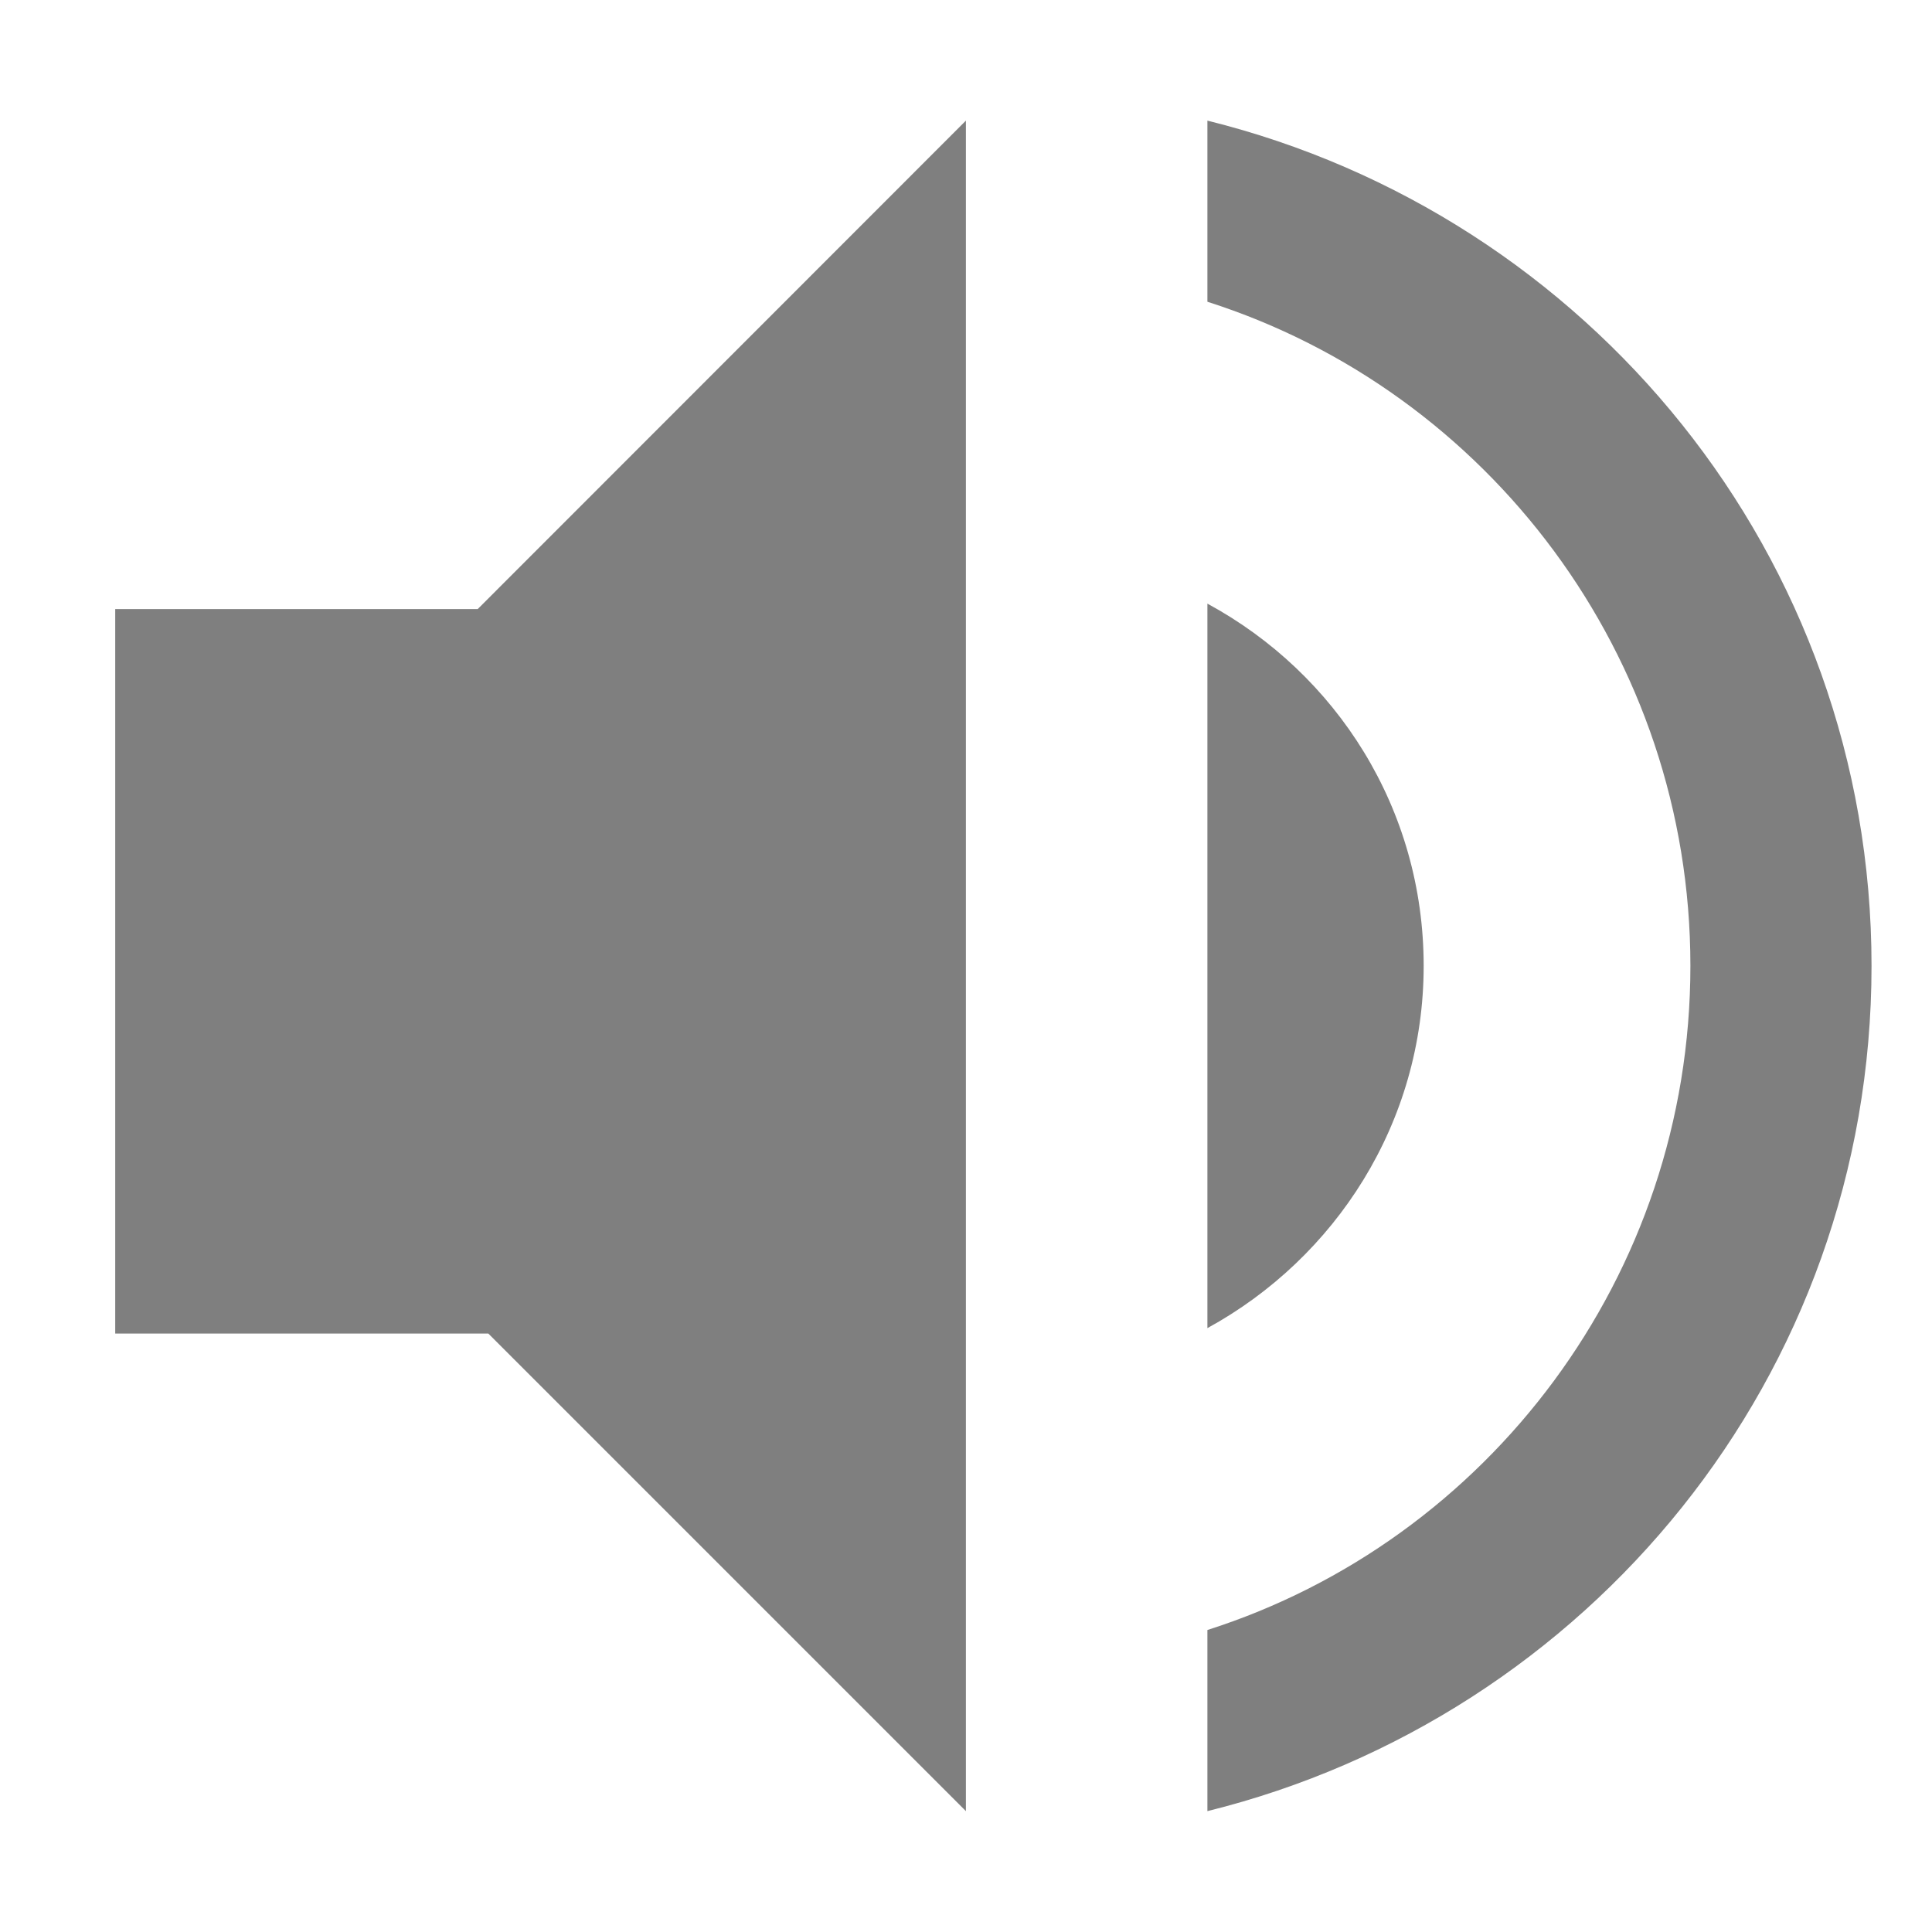
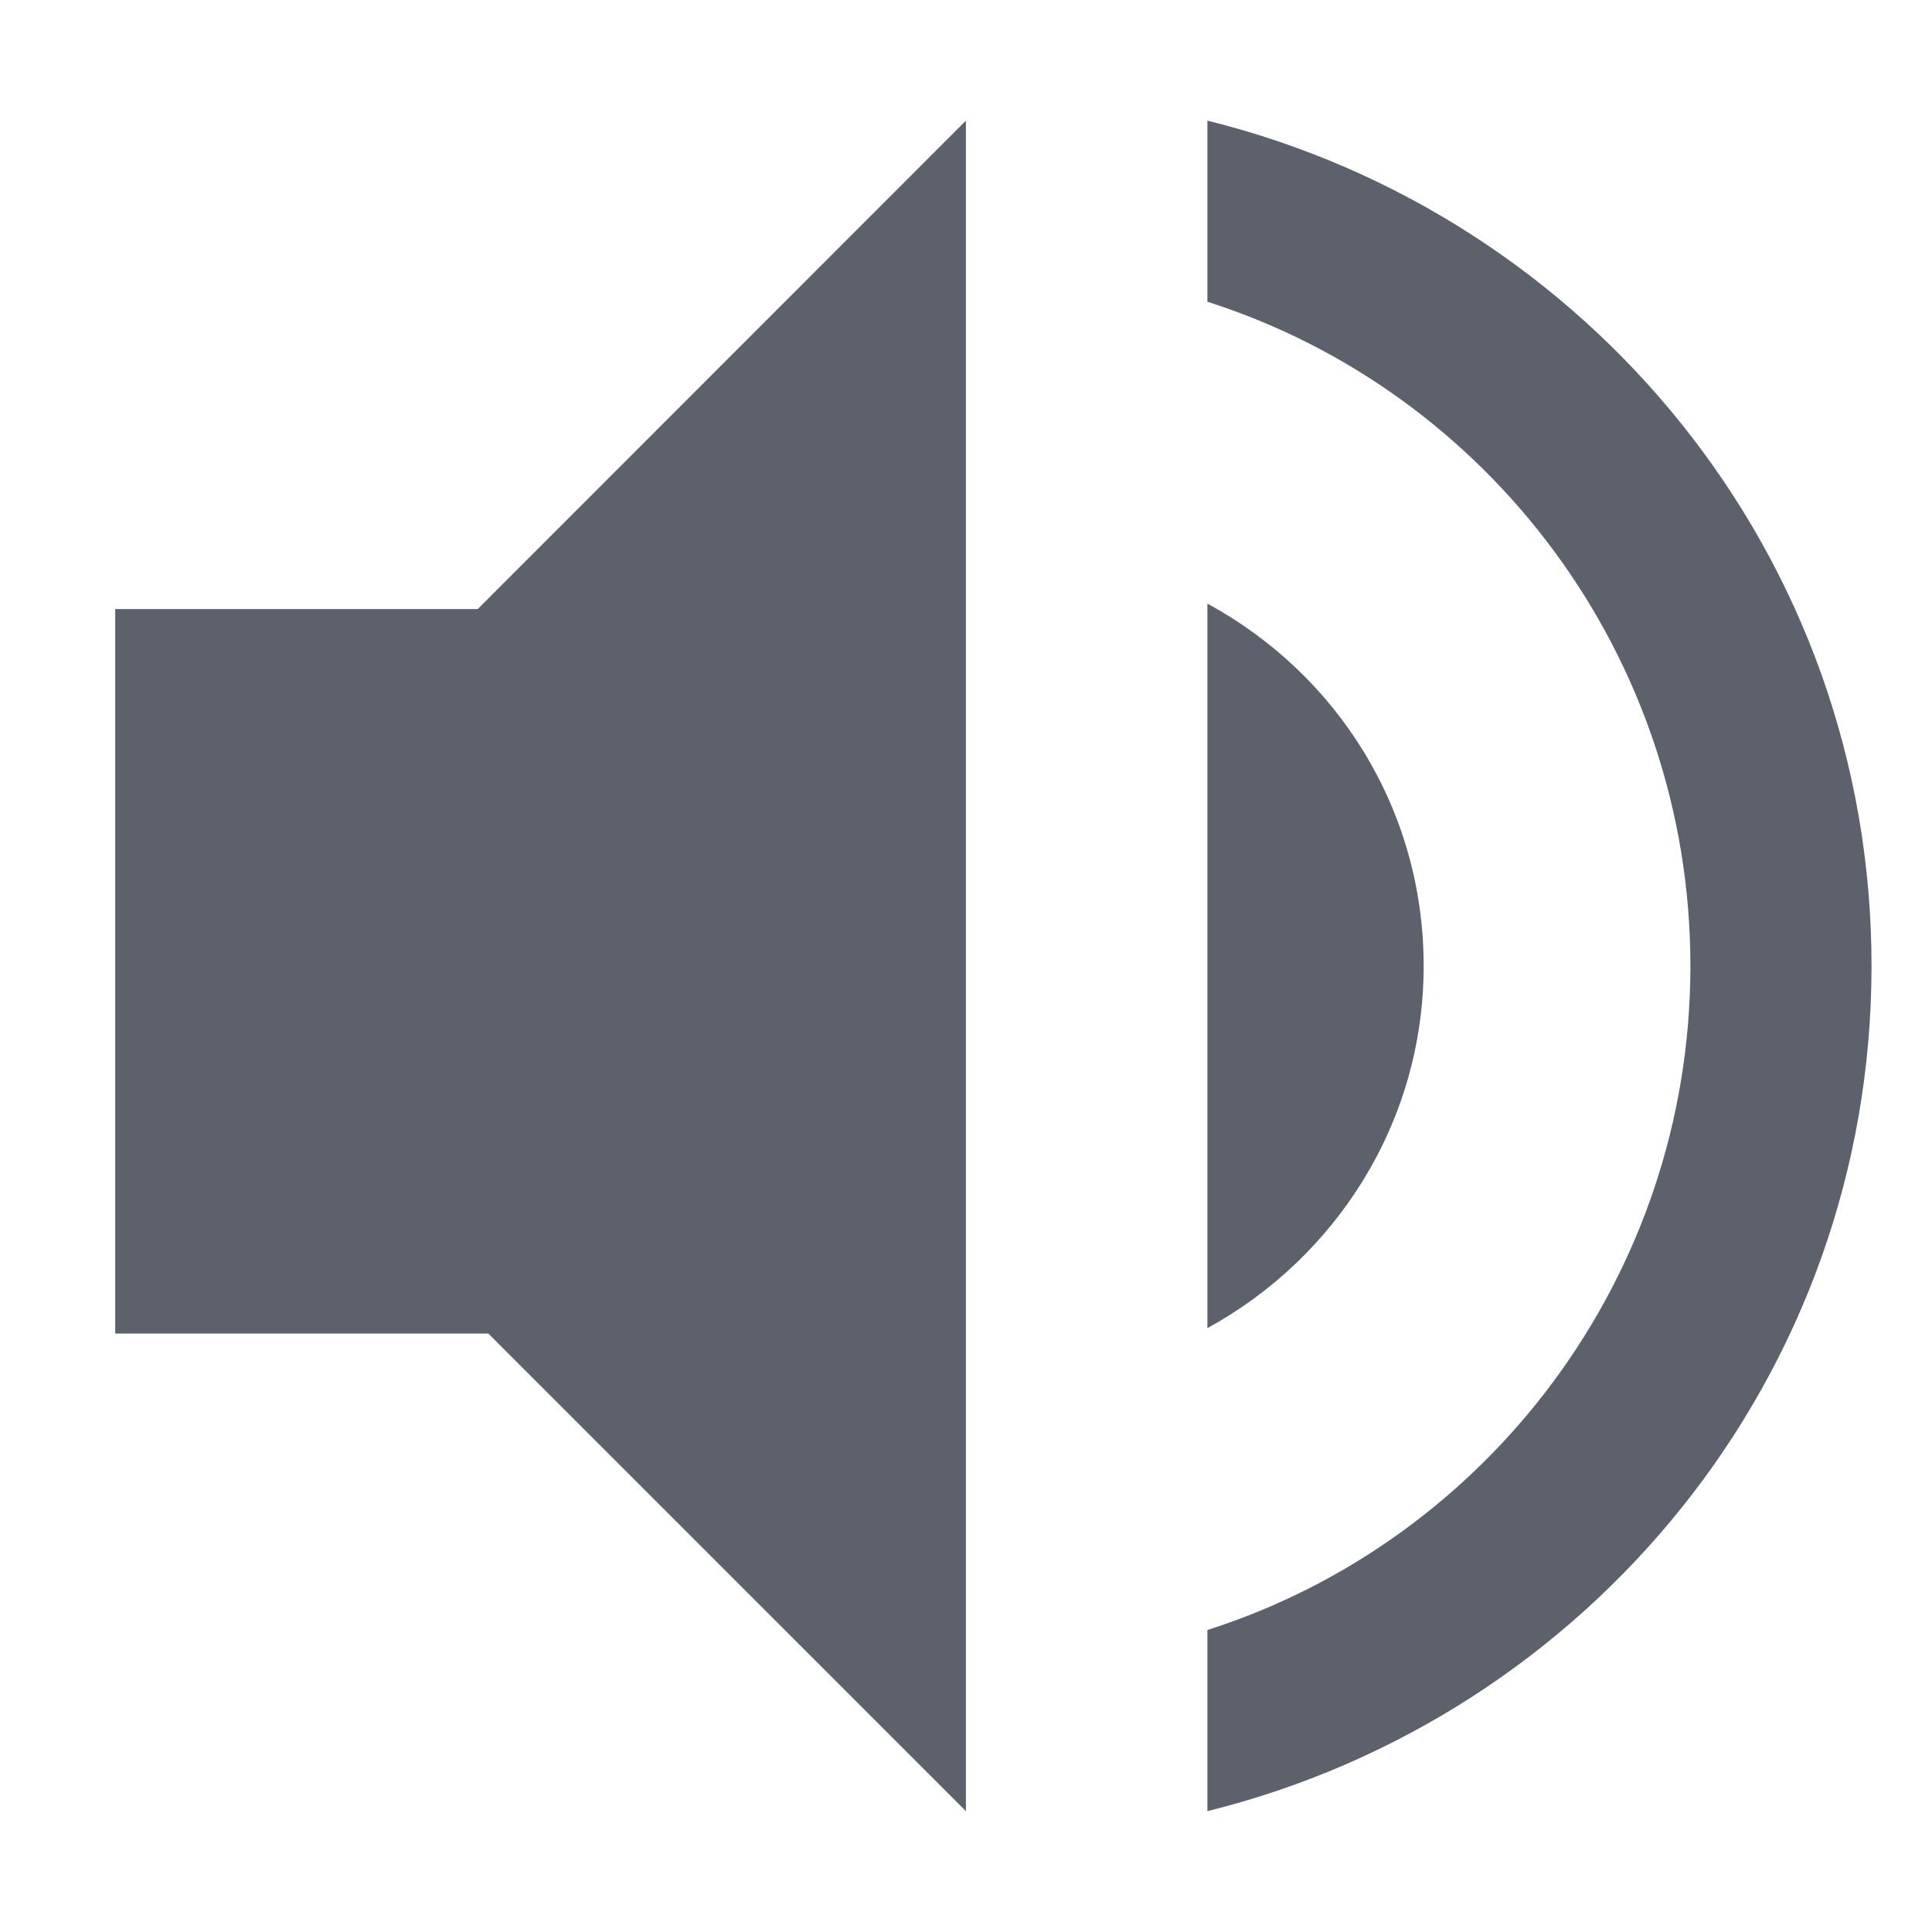
<svg xmlns="http://www.w3.org/2000/svg" xmlns:ns1="http://www.openswatchbook.org/uri/2009/osb" height="16" id="svg7384" style="enable-background:new" version="1.1" width="16">
  <defs id="defs7386">
    <linearGradient id="linearGradient6882" ns1:paint="solid">
-       <stop id="stop6884" offset="0" style="stop-color:#7f7f7f;stop-opacity:1;" />
+       <stop id="stop6884" offset="0" style="stop-color:#5c616c;stop-opacity:1;" />
    </linearGradient>
    <linearGradient id="linearGradient5606" ns1:paint="solid">
      <stop id="stop5608" offset="0" style="stop-color:#000000;stop-opacity:1;" />
    </linearGradient>
    <filter id="filter7554" style="color-interpolation-filters:sRGB">
      <feBlend id="feBlend7556" in2="BackgroundImage" mode="darken" />
    </filter>
  </defs>
  <g id="layer9" style="display:inline" transform="translate(-345.0458,535.044)">
-     <path d="m 353.045,-534.045 -4.043,4.045 -3.002,0 0,6 3.09,0 3.955,3.955 0,-14 z m 2,0 0,1.5 c 2.32,0.74 4,2.93 4,5.5 0,2.57 -1.68,4.76 -4,5.5 l 0,1.5 c 3.15,-0.78 5.5,-3.6 5.5,-7 0,-3.4 -2.35,-6.22 -5.5,-7 z m 0,4 0,6 c 1.06,-0.58 1.791,-1.7 1.791,-3 0,-1.3 -0.721,-2.42 -1.791,-3 z" id="path5075" style="fill:#7f7f7f;fill-opacity:1;stroke:none" />
+     <path d="m 353.045,-534.045 -4.043,4.045 -3.002,0 0,6 3.09,0 3.955,3.955 0,-14 z m 2,0 0,1.5 c 2.32,0.74 4,2.93 4,5.5 0,2.57 -1.68,4.76 -4,5.5 l 0,1.5 c 3.15,-0.78 5.5,-3.6 5.5,-7 0,-3.4 -2.35,-6.22 -5.5,-7 z m 0,4 0,6 c 1.06,-0.58 1.791,-1.7 1.791,-3 0,-1.3 -0.721,-2.42 -1.791,-3 z" id="path5075" style="fill:#5c616c;fill-opacity:1;stroke:none" />
  </g>
  <g id="layer10" style="display:inline;filter:url(#filter7554)" transform="translate(-345.0458,535.044)" />
  <g id="layer1" style="display:inline" transform="translate(-104.0456,-81.95601)" />
  <g id="layer14" style="display:inline" transform="translate(-345.0458,535.044)" />
  <g id="layer15" style="display:inline" transform="translate(-345.0458,535.044)" />
  <g id="g71291" style="display:inline" transform="translate(-345.0458,535.044)" />
  <g id="layer2" style="display:inline" transform="translate(-104.0456,68.04399)" />
  <g id="layer12" style="display:inline" transform="translate(-345.0458,535.044)" />
</svg>
